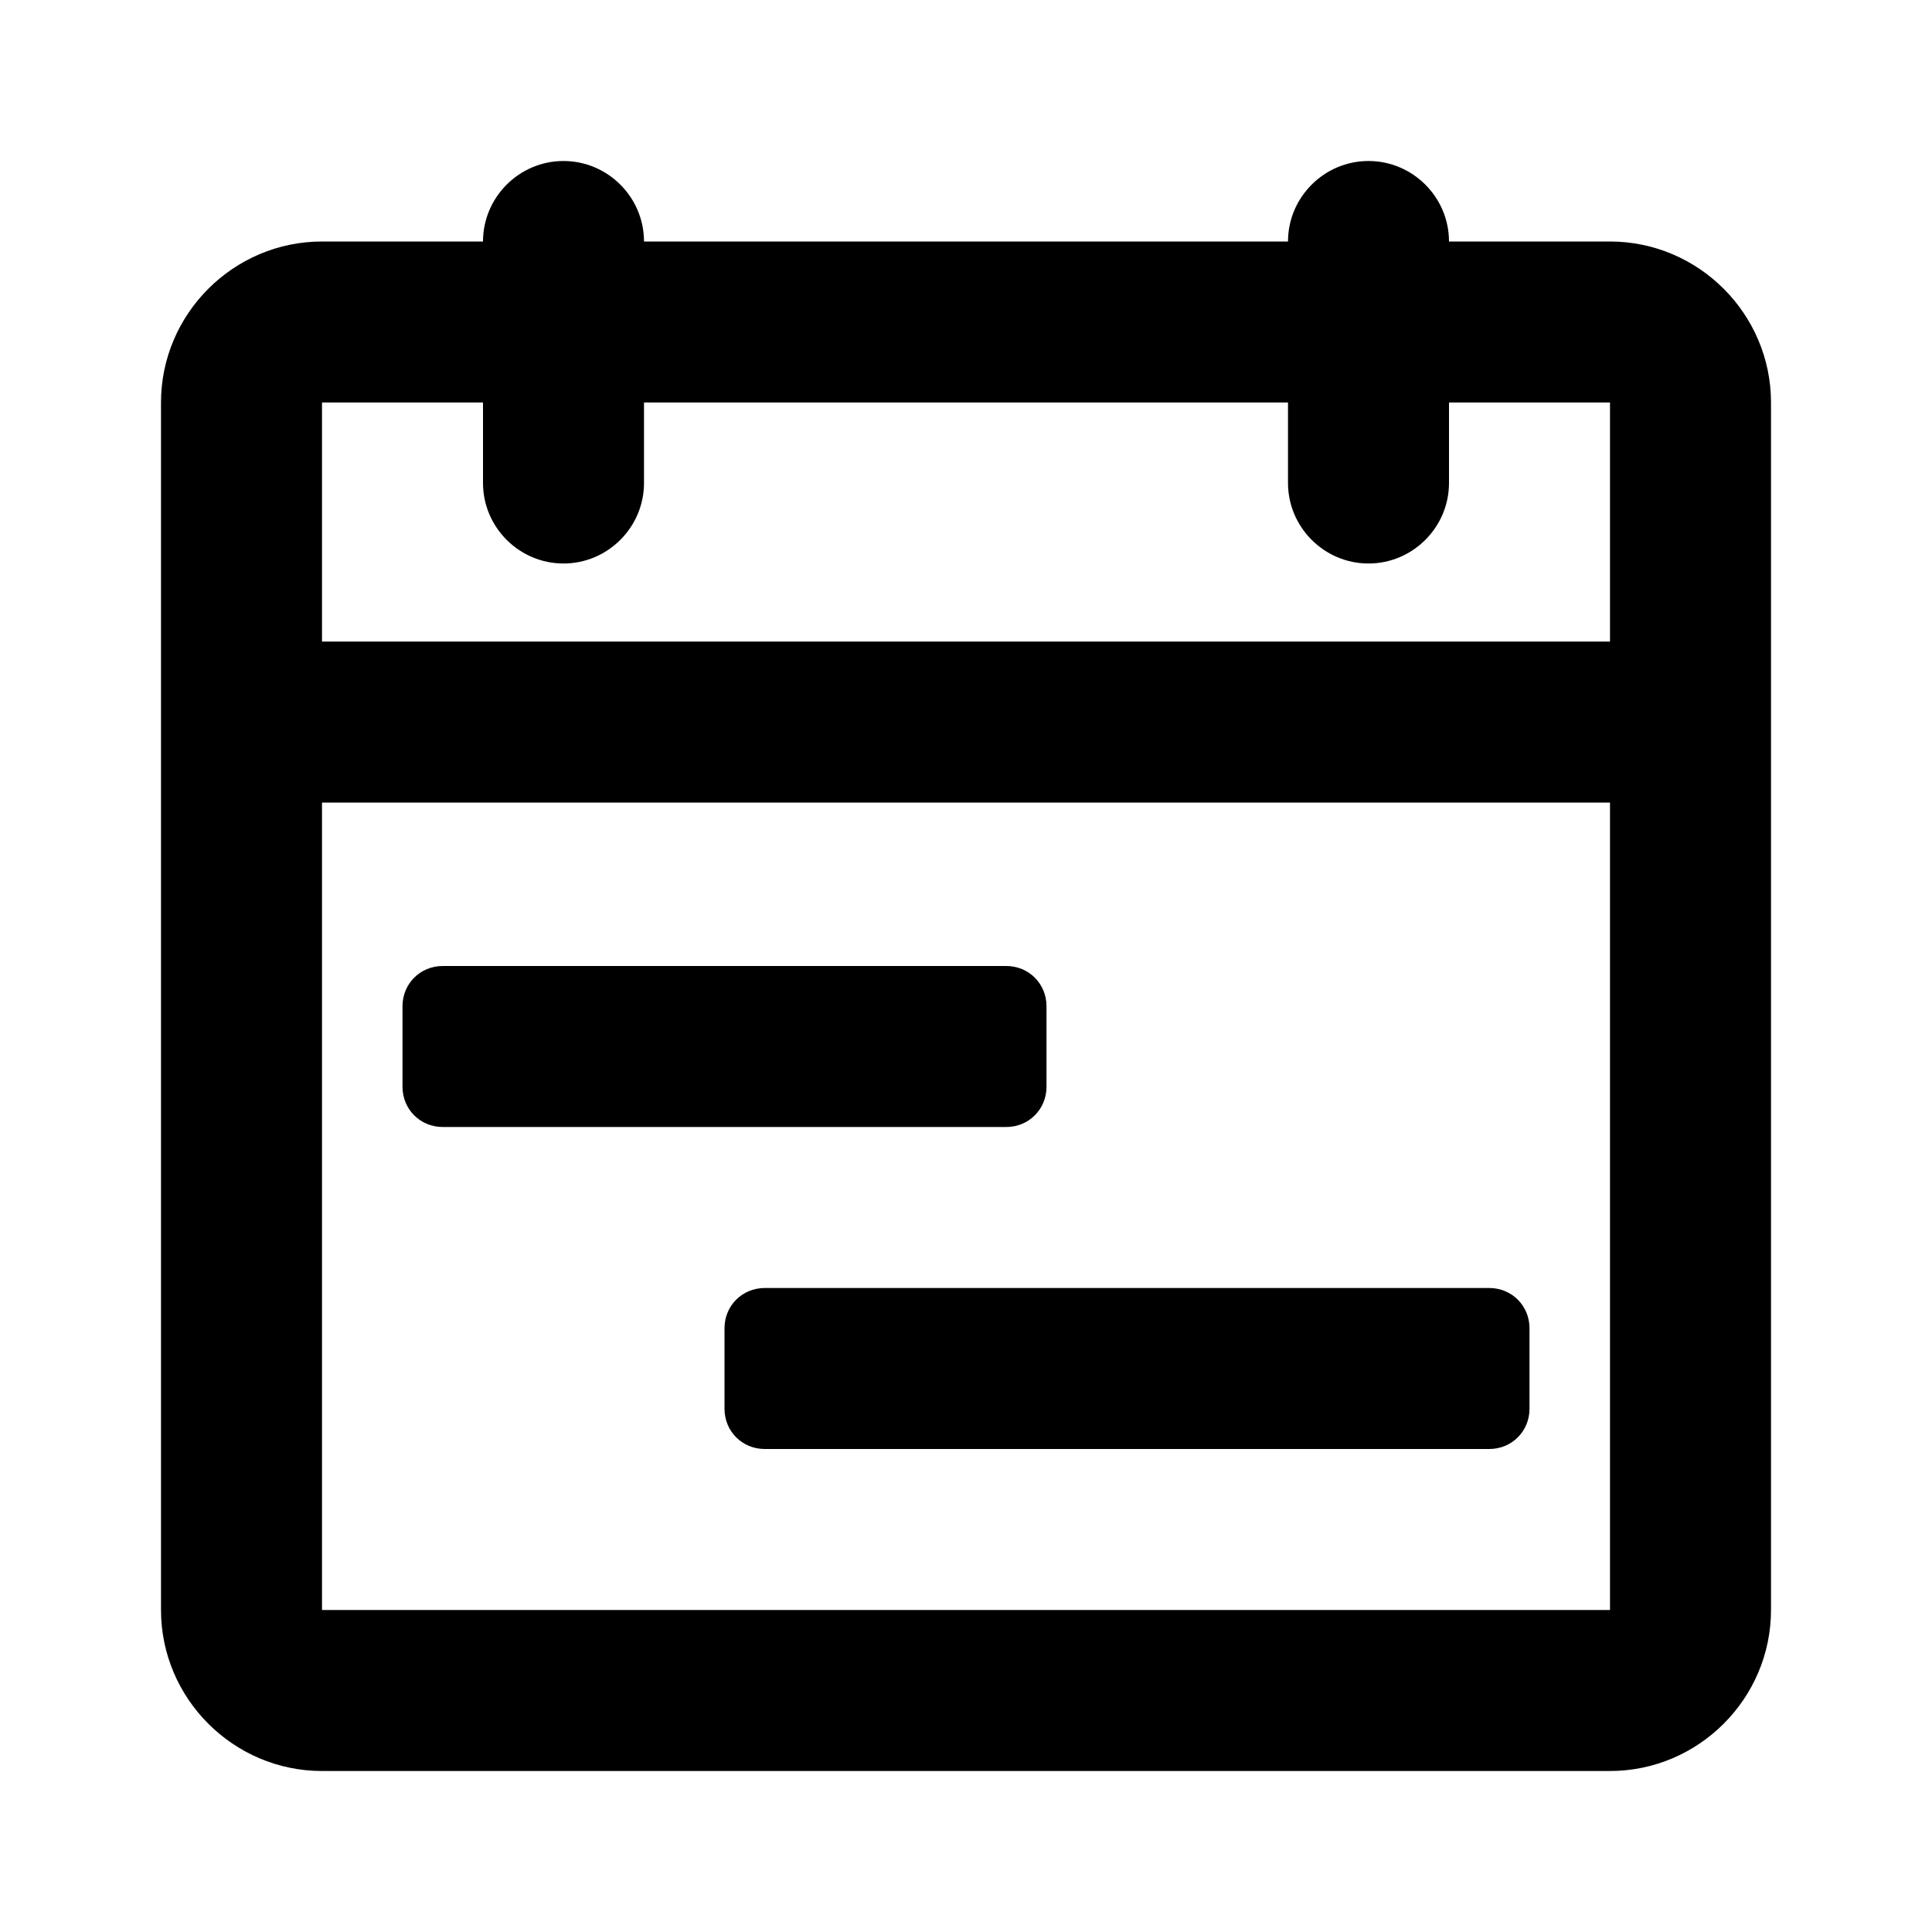
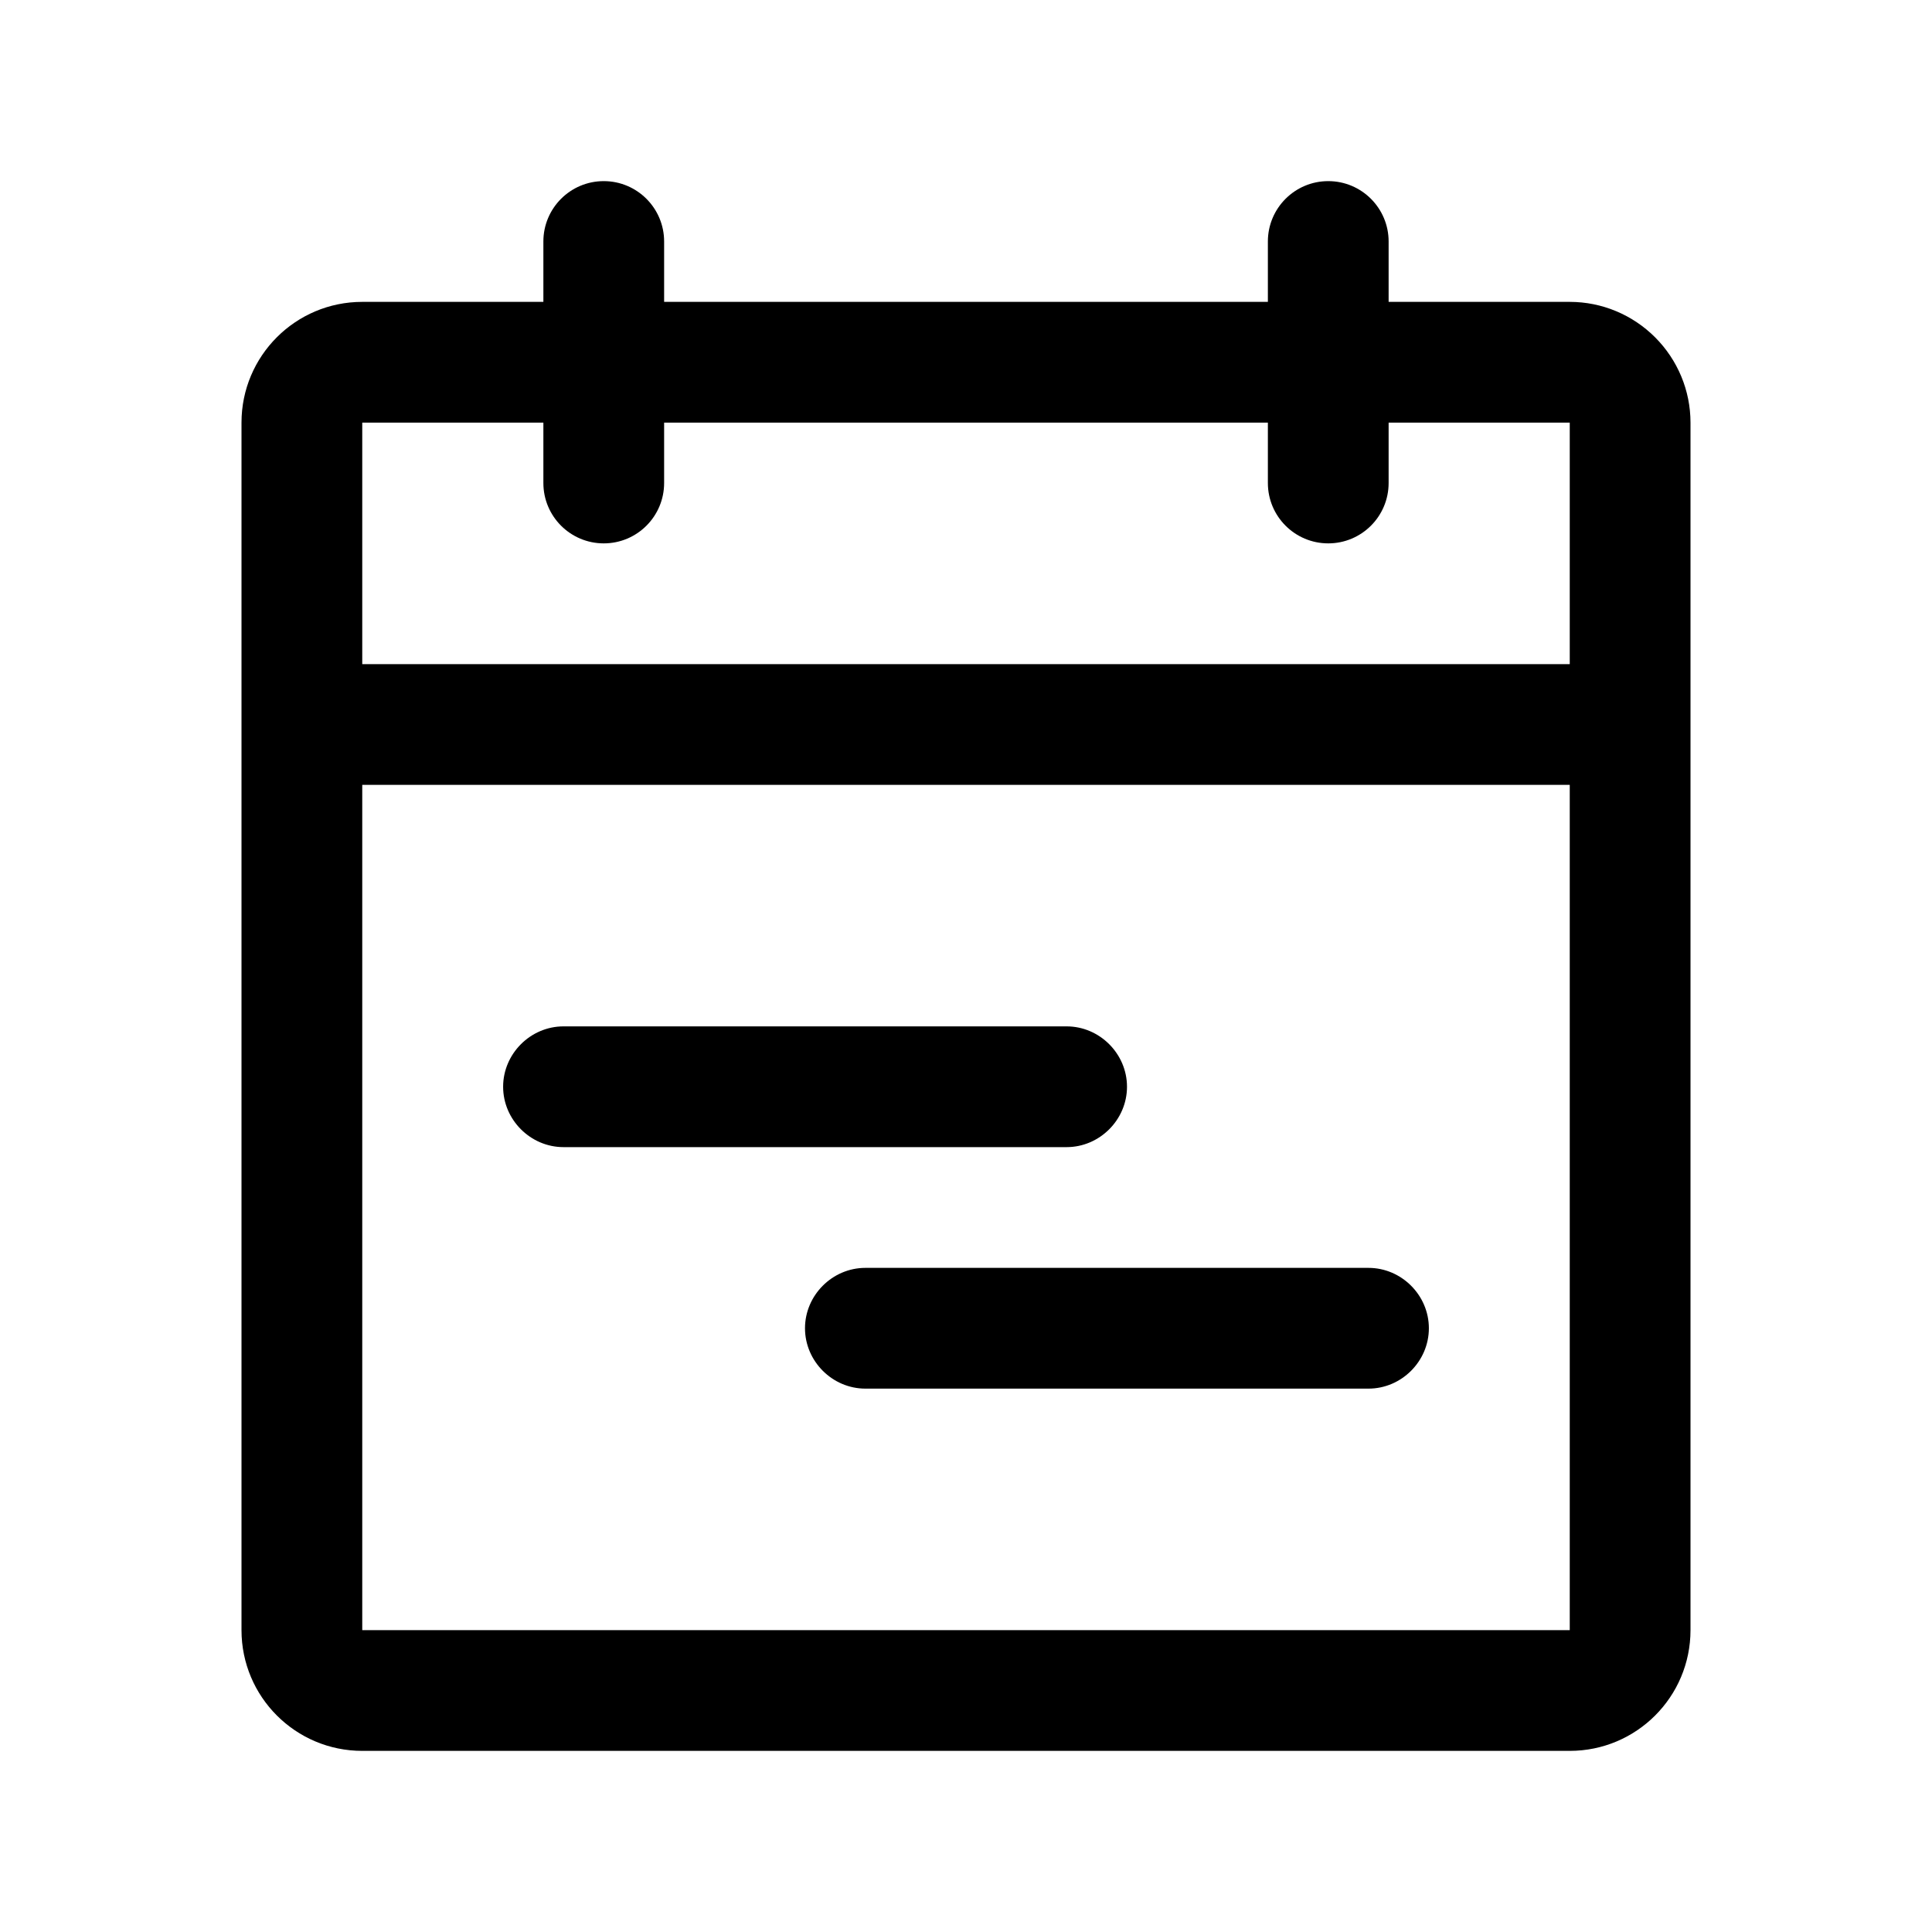
- <svg xmlns="http://www.w3.org/2000/svg" width="24" height="24" fill="currentColor" viewBox="0 0 24 24">
-   <path d="M20 3h-2c0-.55-.45-1-1-1s-1 .45-1 1H8c0-.55-.45-1-1-1s-1 .45-1 1H4c-1.1 0-2 .9-2 2v15c0 1.1.9 2 2 2h16c1.1 0 2-.9 2-2V5c0-1.1-.9-2-2-2m0 17H4V9.97h16zm0-12.03H4V5h2v1c0 .55.45 1 1 1s1-.45 1-1V5h8v1c0 .55.45 1 1 1s1-.45 1-1V5h2zM12.5 14h-7c-.28 0-.5-.22-.5-.5v-1c0-.28.22-.5.5-.5h7c.28 0 .5.22.5.5v1c0 .28-.22.5-.5.5m6 4h-9c-.28 0-.5-.22-.5-.5v-1c0-.28.22-.5.5-.5h9c.28 0 .5.22.5.5v1c0 .28-.22.5-.5.5" />
+ <svg xmlns="http://www.w3.org/2000/svg" width="24" height="24" fill="currentColor" class="mi-solid mi-calendar-show" viewBox="0 0 24 24">
+   <path d="M20.56 4.19c-.28-.28-.66-.44-1.06-.44h-2.25V3a.75.75 0 0 0-1.5 0v.75h-7.5V3a.75.75 0 0 0-1.5 0v.75H4.5A1.5 1.5 0 0 0 3 5.25v15a1.5 1.5 0 0 0 1.5 1.5h15a1.5 1.5 0 0 0 1.5-1.5v-15c0-.4-.16-.78-.44-1.06M19.5 20.25h-15V9.75h15zm0-12h-15v-3h2.25V6a.75.75 0 0 0 1.5 0v-.75h7.5V6a.75.75 0 0 0 1.5 0v-.75h2.25z" />
+   <path d="M7 14.25h6.25c.41 0 .75-.34.75-.75s-.34-.75-.75-.75H7c-.41 0-.75.34-.75.75s.34.75.75.75m3 2.25c0 .41.34.75.75.75H17c.41 0 .75-.34.75-.75s-.34-.75-.75-.75h-6.25c-.41 0-.75.34-.75.75" />
</svg>
